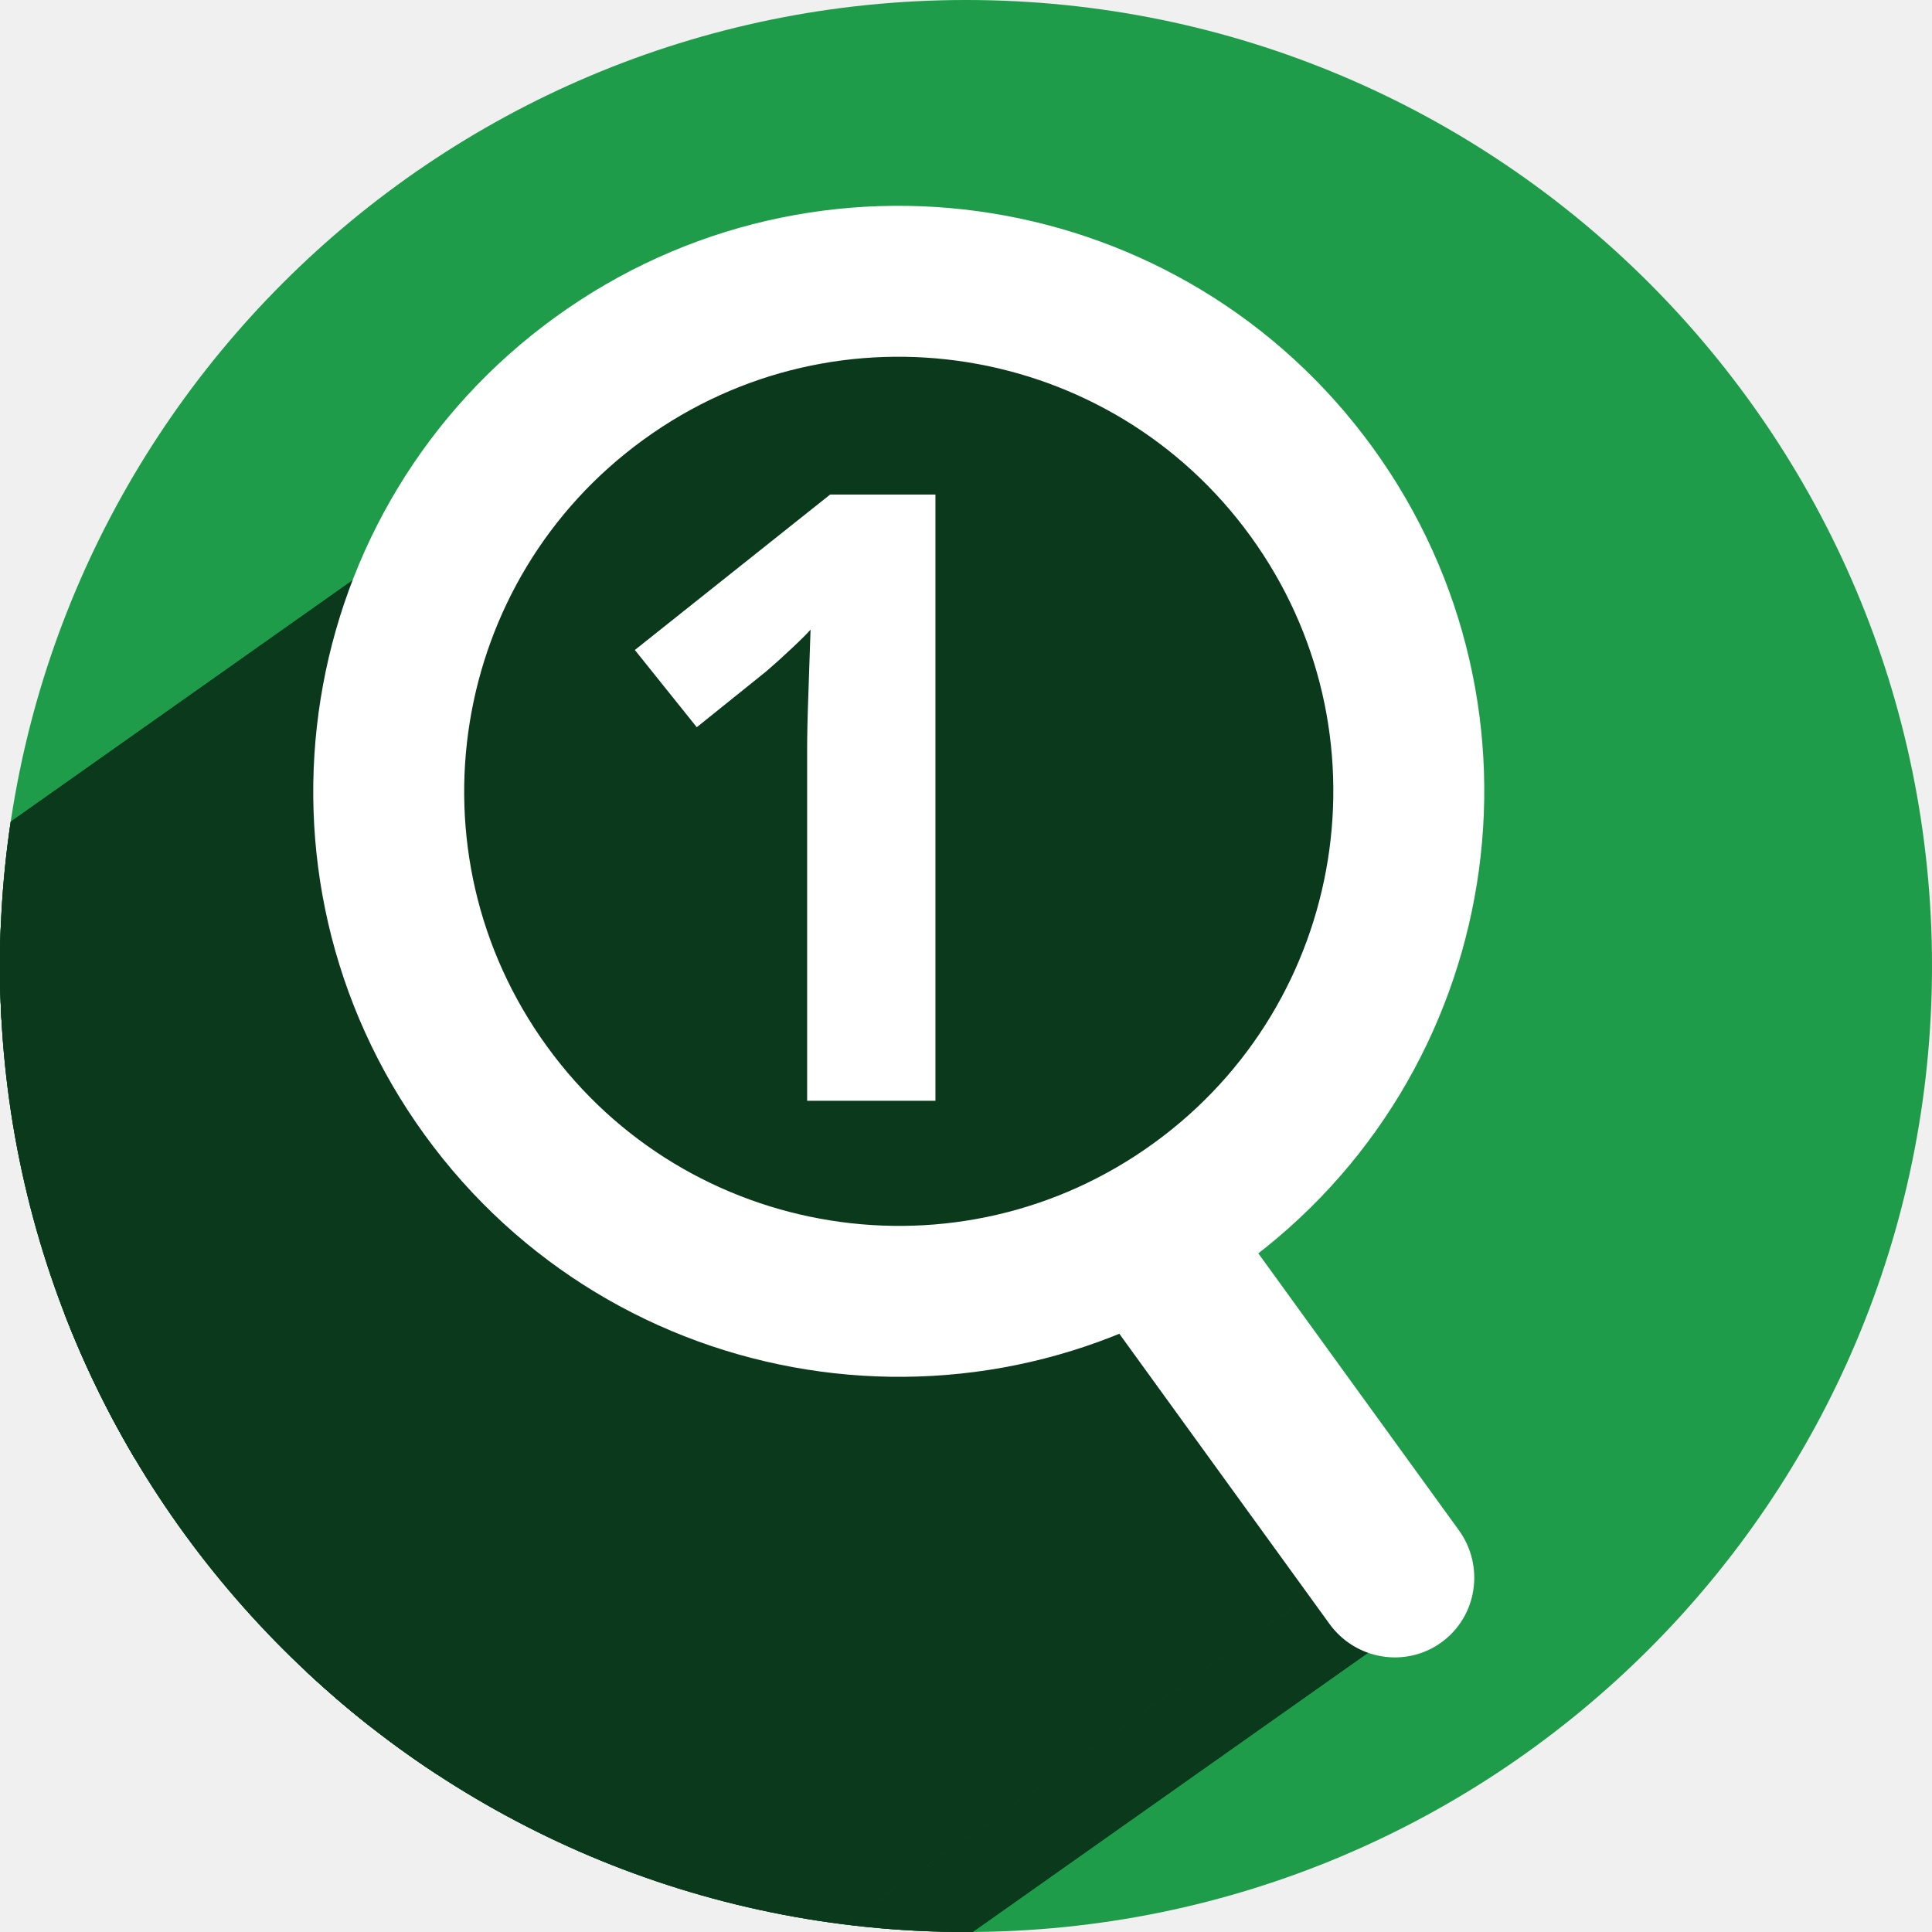
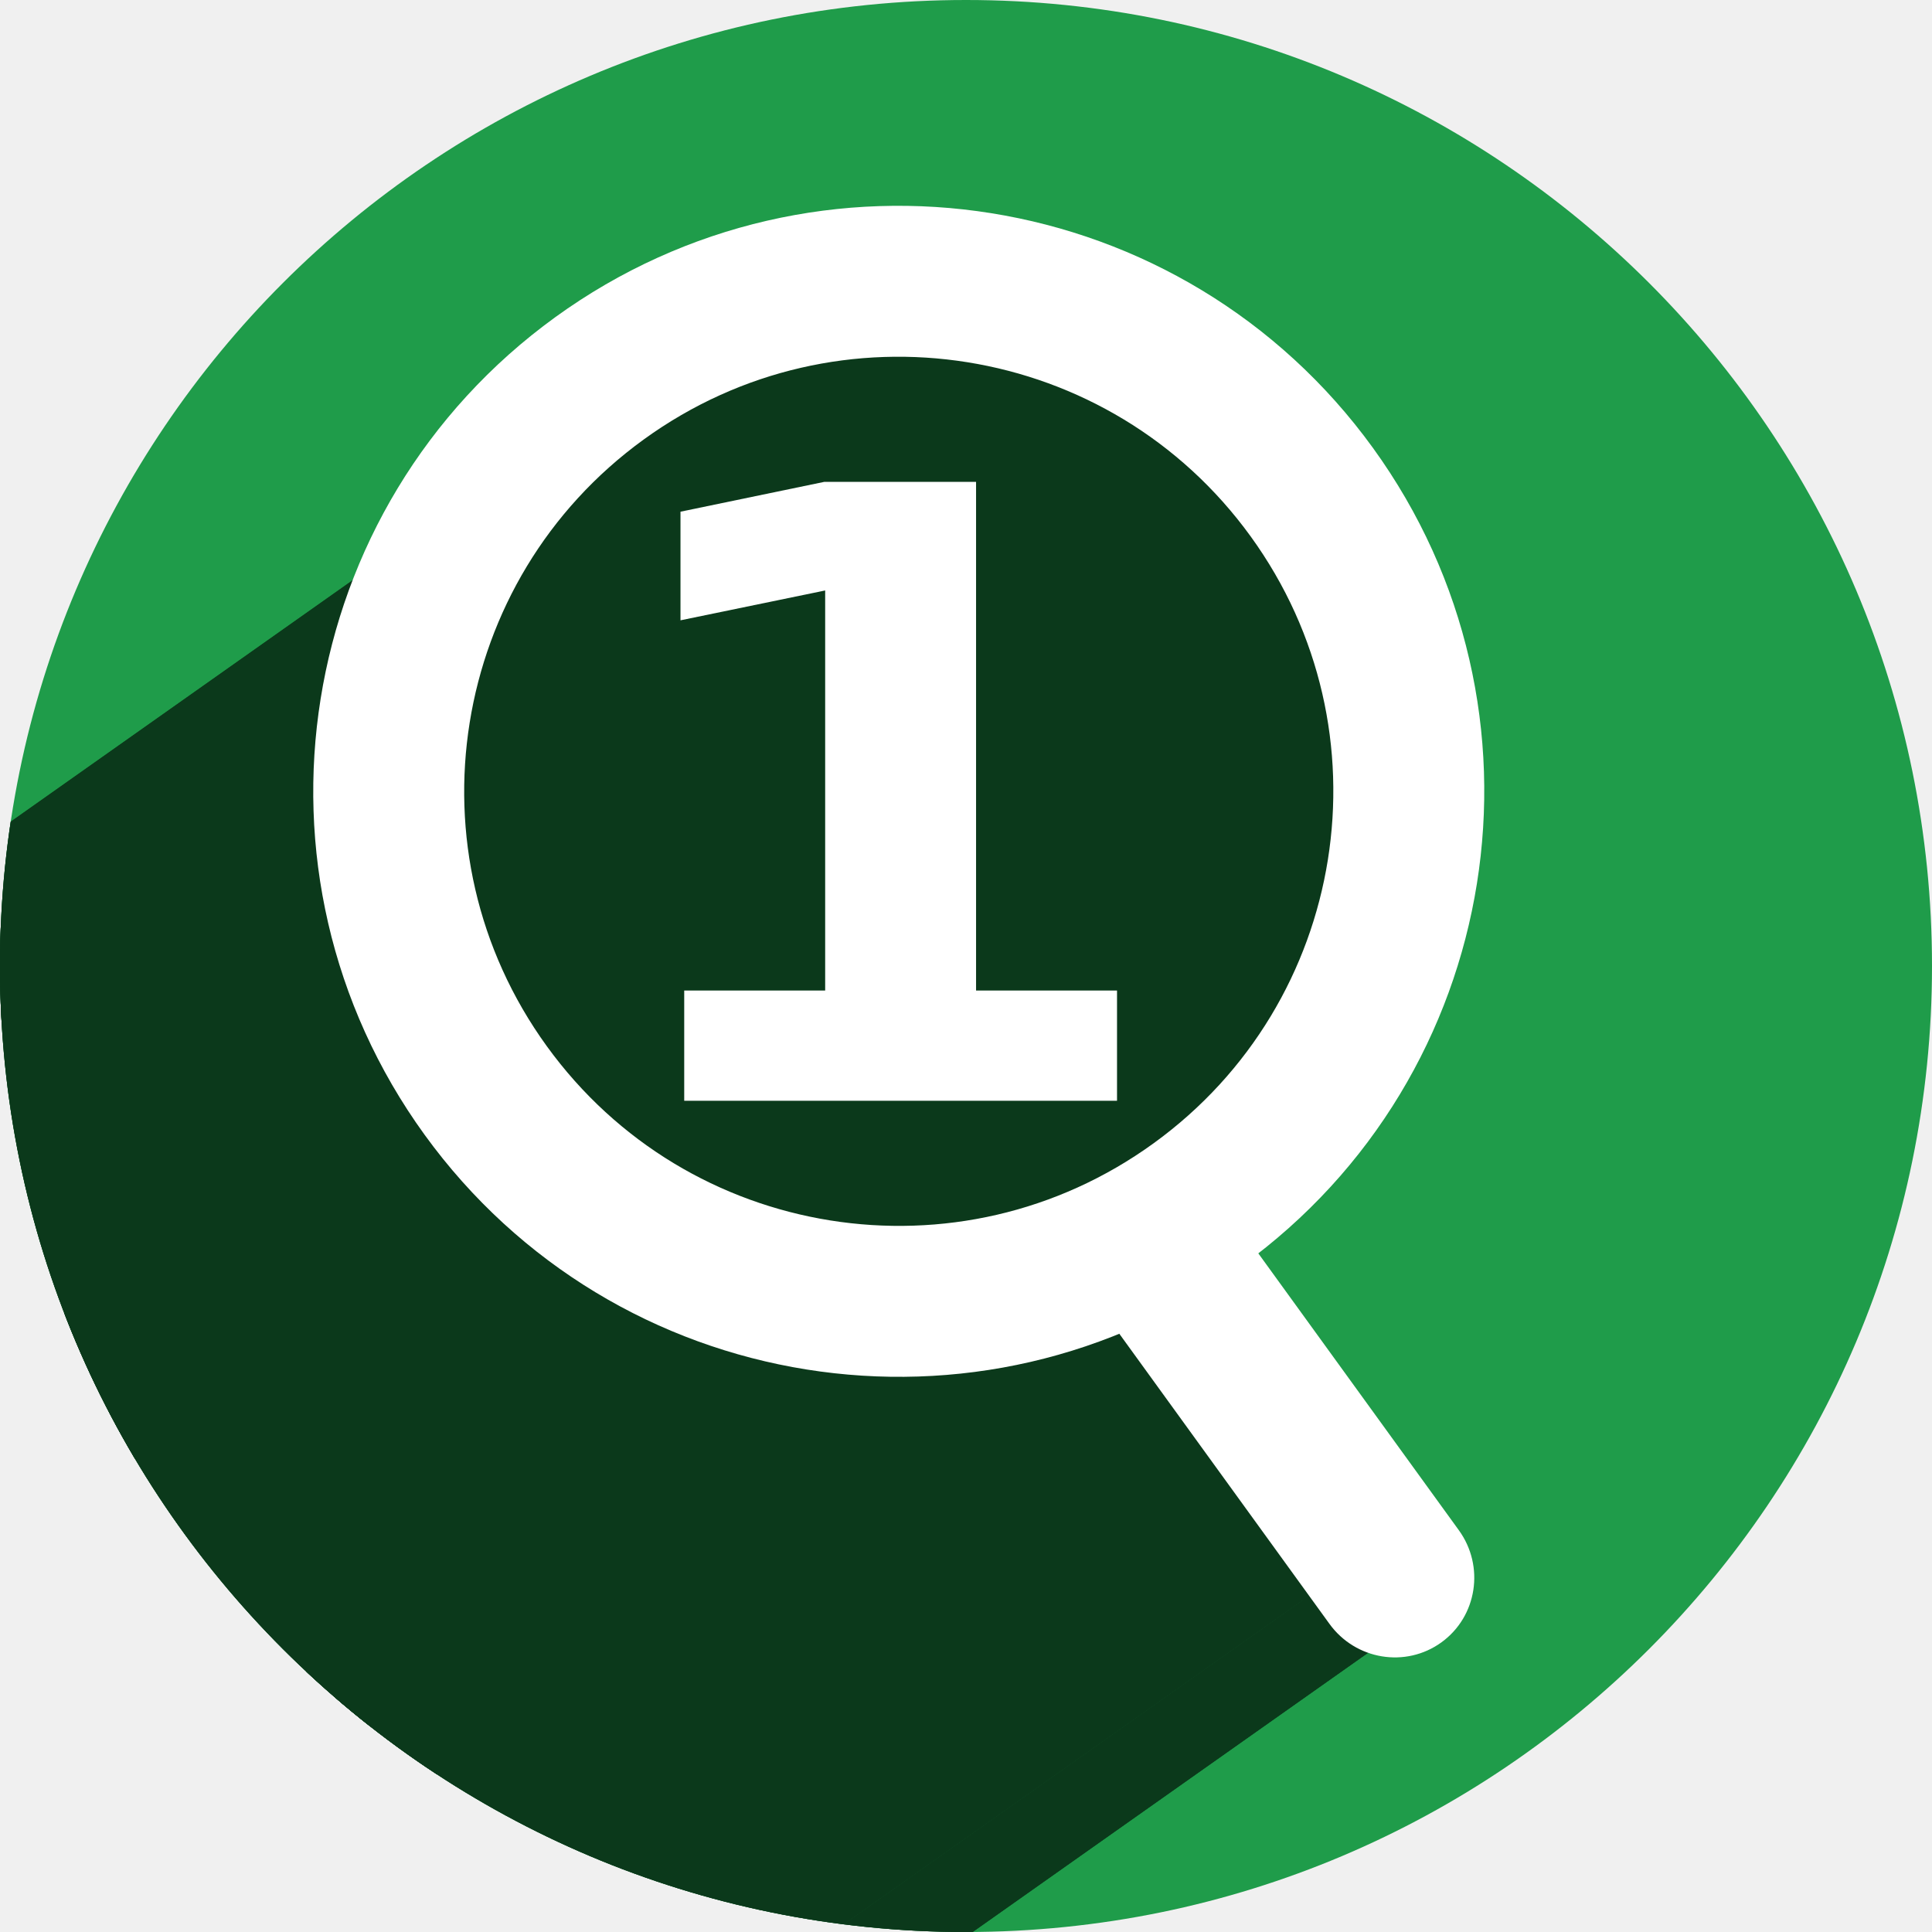
<svg xmlns="http://www.w3.org/2000/svg" width="256" height="256" viewBox="0 0 256 256" id="svg2" version="1.1">
  <defs id="defs4">
    <clipPath id="clipPath4174" clipPathUnits="userSpaceOnUse">
      <circle r="128" cy="924.362" cx="128" id="circle4176" style="fill:#cc2828;fill-opacity:1;stroke:none;stroke-width:0;stroke-linecap:round;stroke-linejoin:round;stroke-miterlimit:4;stroke-dasharray:none;stroke-opacity:1" />
    </clipPath>
    <clipPath id="clipPath4183" clipPathUnits="userSpaceOnUse">
      <circle transform="matrix(0,-1,1,0,0,0)" r="128" cy="128" cx="-924.362" id="circle4185" style="fill:#cc2828;fill-opacity:1;stroke:none;stroke-width:0;stroke-linecap:round;stroke-linejoin:round;stroke-miterlimit:4;stroke-dasharray:none;stroke-opacity:1" />
    </clipPath>
    <clipPath id="clipPath4187" clipPathUnits="userSpaceOnUse">
      <circle r="128" cy="924.362" cx="128" id="circle4189" style="fill:#cc2828;fill-opacity:1;stroke:none;stroke-width:0;stroke-linecap:round;stroke-linejoin:round;stroke-miterlimit:4;stroke-dasharray:none;stroke-opacity:1" />
    </clipPath>
    <clipPath id="clipPath4209" clipPathUnits="userSpaceOnUse">
      <circle transform="matrix(0,-1,1,0,0,0)" r="128" cy="128" cx="-924.362" id="circle4211" style="fill:#cc2828;fill-opacity:1;stroke:none;stroke-width:0;stroke-linecap:round;stroke-linejoin:round;stroke-miterlimit:4;stroke-dasharray:none;stroke-opacity:1" />
    </clipPath>
    <clipPath id="clipPath4213" clipPathUnits="userSpaceOnUse">
      <circle r="128" cy="924.362" cx="128" id="circle4215" style="fill:#cc2828;fill-opacity:1;stroke:none;stroke-width:0;stroke-linecap:round;stroke-linejoin:round;stroke-miterlimit:4;stroke-dasharray:none;stroke-opacity:1" />
    </clipPath>
    <clipPath clipPathUnits="userSpaceOnUse" id="clipPath4381">
      <circle r="128" cy="640.498" cx="686.505" id="circle4383" style="fill:#d83838;fill-opacity:1;stroke:none;stroke-width:0;stroke-linecap:round;stroke-linejoin:round;stroke-miterlimit:4;stroke-dasharray:none;stroke-opacity:1" transform="matrix(0.7778034,0.6285076,-0.6285076,0.7778034,0,0)" />
    </clipPath>
    <clipPath clipPathUnits="userSpaceOnUse" id="clipPath4857">
      <circle r="128" cy="924.362" cx="128" id="circle4859" style="fill:#68bdff;fill-opacity:1;stroke:none;stroke-width:0;stroke-linecap:round;stroke-linejoin:round;stroke-miterlimit:4;stroke-dasharray:none;stroke-opacity:1" />
    </clipPath>
    <clipPath clipPathUnits="userSpaceOnUse" id="clipPath5081">
      <circle style="fill:#68bdff;fill-opacity:1;stroke:none;stroke-width:0;stroke-linecap:round;stroke-linejoin:round;stroke-miterlimit:4;stroke-dasharray:none;stroke-opacity:1" id="circle5083" cx="-127.95" cy="924.362" r="128" transform="scale(-1,1)" />
    </clipPath>
    <clipPath clipPathUnits="userSpaceOnUse" id="clipPath5081-7">
      <circle style="fill:#68bdff;fill-opacity:1;stroke:none;stroke-width:0;stroke-linecap:round;stroke-linejoin:round;stroke-miterlimit:4;stroke-dasharray:none;stroke-opacity:1" id="circle5083-5" cx="-127.95" cy="924.362" r="128" transform="scale(-1,1)" />
    </clipPath>
    <clipPath id="clipPath4286" clipPathUnits="userSpaceOnUse">
      <circle r="128" cy="927.362" cx="125" id="circle4288" style="fill:#ff7b68;fill-opacity:1;stroke:none;stroke-width:0;stroke-linecap:round;stroke-linejoin:round;stroke-miterlimit:4;stroke-dasharray:none;stroke-opacity:1" />
    </clipPath>
    <clipPath clipPathUnits="userSpaceOnUse" id="clipPath4298">
      <circle style="fill:#df241d;fill-opacity:1;stroke:none;stroke-width:71;stroke-linecap:butt;stroke-miterlimit:4;stroke-dasharray:none;stroke-opacity:1" id="circle4300" cx="128" cy="924.362" r="128" />
    </clipPath>
    <clipPath id="clipPath4292" clipPathUnits="userSpaceOnUse">
      <circle transform="matrix(0,-1,1,0,0,0)" style="fill:#df241d;fill-opacity:1;stroke:none;stroke-width:71;stroke-linecap:butt;stroke-miterlimit:4;stroke-dasharray:none;stroke-opacity:1" id="circle4294" cx="-920.639" cy="128" r="128" />
    </clipPath>
    <clipPath clipPathUnits="userSpaceOnUse" id="clipPath4753">
      <circle style="fill:#1f9c4a;fill-opacity:1;stroke:none;stroke-width:71;stroke-linecap:butt;stroke-miterlimit:4;stroke-dasharray:none;stroke-opacity:1" id="circle4755" cx="-486.263" cy="798.667" r="120.958" transform="matrix(0.7748521,-0.6321425,0.6321425,0.7748521,0,0)" />
    </clipPath>
    <clipPath clipPathUnits="userSpaceOnUse" id="clipPath4774">
      <circle style="fill:#1f9c4a;fill-opacity:1;stroke:none;stroke-width:71;stroke-linecap:butt;stroke-miterlimit:4;stroke-dasharray:none;stroke-opacity:1" id="circle4776" cx="850.091" cy="385.718" r="120.958" transform="matrix(-0.8168822,0.5768045,0.5768045,0.8168822,0,0)" />
    </clipPath>
    <clipPath clipPathUnits="userSpaceOnUse" id="clipPath4780">
      <circle style="fill:#1f9c4a;fill-opacity:1;stroke:none;stroke-width:71;stroke-linecap:butt;stroke-miterlimit:4;stroke-dasharray:none;stroke-opacity:1" id="circle4782" cx="850.091" cy="385.718" r="120.958" transform="matrix(-0.8168822,0.5768045,0.5768045,0.8168822,0,0)" />
    </clipPath>
  </defs>
  <g id="layer1" transform="translate(0,-796.3622)">
    <ellipse ry="20" rx="17.5" cy="837.362" cx="27.5" id="path4172" style="fill:none;fill-opacity:1;stroke:none;stroke-width:71;stroke-linecap:butt;stroke-miterlimit:4;stroke-dasharray:none;stroke-opacity:1" />
    <circle r="128" cy="924.362" cx="128" id="path4174" style="fill:#1f9c4a;fill-opacity:1;stroke:none;stroke-width:71;stroke-linecap:butt;stroke-miterlimit:4;stroke-dasharray:none;stroke-opacity:1" />
    <rect y="817.362" x="100" height="65" width="45" id="rect4193" style="opacity:1;fill:none;fill-opacity:1;stroke:none;stroke-width:20;stroke-linecap:round;stroke-linejoin:round;stroke-miterlimit:4;stroke-dasharray:none;stroke-opacity:1" />
    <g transform="matrix(-0.8644432,0.6103876,0.6103876,0.8644432,-771.5852,516.1866)" id="g4665" clip-path="url(#clipPath4780)" style="fill:#0b391b;fill-opacity:1;stroke:#0b391b;stroke-opacity:1">
      <g style="opacity:1;fill:#0b391b;fill-opacity:1;stroke:#0b391b;stroke-width:20;stroke-linecap:butt;stroke-linejoin:round;stroke-miterlimit:4;stroke-dasharray:none;stroke-opacity:1" id="g4667">
        <path d="m -470.569,839.904 c -29.889,0 -54.118,-24.229 -54.118,-54.118 l 500,0 c 0,29.889 24.229,54.118 54.118,54.118 z" id="path4669" style="fill:#0b391b;fill-opacity:1;stroke:#0b391b;stroke-opacity:1" />
        <path d="m -524.687,785.786 c 0,-29.889 24.229,-54.118 54.118,-54.118 l 500,0 c -29.889,0 -54.118,24.229 -54.118,54.118 z" id="path4671" style="fill:#0b391b;fill-opacity:1;stroke:#0b391b;stroke-opacity:1" />
        <path d="m -470.569,731.668 c 77.152,7.972 56.962,106.505 0,108.236 l 500,0 c 56.962,-1.731 77.152,-100.264 0,-108.236 z" id="path4673" style="fill:#0b391b;fill-opacity:1;stroke:#0b391b;stroke-opacity:1" />
      </g>
      <path style="opacity:1;fill:#0b391b;fill-opacity:1;stroke:#0b391b;stroke-width:20;stroke-linecap:butt;stroke-linejoin:round;stroke-miterlimit:4;stroke-dasharray:none;stroke-opacity:1" d="m -470.569,839.904 c -29.889,0 -54.118,-24.229 -54.118,-54.118 0,-29.889 24.229,-54.118 54.118,-54.118 77.152,7.972 56.962,106.505 0,108.236 z" id="path4182" />
    </g>
    <g transform="matrix(-0.8644432,0.6103876,0.6103876,0.8644432,-771.5852,516.1866)" id="g4676" clip-path="url(#clipPath4774)" style="fill:#0b391b;fill-opacity:1">
      <g style="opacity:1;fill:#0b391b;fill-opacity:1;stroke:none;stroke-width:30;stroke-linecap:butt;stroke-linejoin:round;stroke-miterlimit:4;stroke-dasharray:none;stroke-opacity:1" id="g4678">
        <path d="m -470.569,834.711 c 5.54,0 10,4.503 10,10.097 l 500,0 c 0,-5.594 -4.46,-10.097 -10,-10.097 z" id="path4680" style="fill:#0b391b;fill-opacity:1" />
        <path d="m -460.569,844.808 0,49.806 500,0 0,-49.806 z" id="path4682" style="fill:#0b391b;fill-opacity:1" />
        <path d="m -460.569,894.614 c 0,5.594 -4.46,10.097 -10,10.097 l 500,0 c 5.54,0 10,-4.503 10,-10.097 z" id="path4684" style="fill:#0b391b;fill-opacity:1" />
        <path d="m -470.569,904.711 c -5.54,0 -10,-4.503 -10,-10.097 l 500,0 c 0,5.594 4.46,10.097 10,10.097 z" id="path4686" style="fill:#0b391b;fill-opacity:1" />
        <path d="m -480.569,894.614 0,-49.806 500,0 0,49.806 z" id="path4688" style="fill:#0b391b;fill-opacity:1" />
        <path d="m -480.569,844.808 c 0,-5.594 4.46,-10.097 10,-10.097 l 500,0 c -5.54,0 -10,4.503 -10,10.097 z" id="path4690" style="fill:#0b391b;fill-opacity:1" />
      </g>
      <path style="opacity:1;fill:#0b391b;fill-opacity:1;stroke:none;stroke-width:30;stroke-linecap:butt;stroke-linejoin:round;stroke-miterlimit:4;stroke-dasharray:none;stroke-opacity:1" d="m -470.569,834.711 c 5.54,0 10,4.503 10,10.097 l 0,49.806 c 0,5.594 -4.46,10.097 -10,10.097 -5.54,0 -10,-4.503 -10,-10.097 l 0,-49.806 c 0,-5.594 4.46,-10.097 10,-10.097 z" id="rect4180" />
    </g>
-     <text xml:space="preserve" style="font-style:normal;font-variant:normal;font-weight:bold;font-stretch:normal;font-size:112.5px;line-height:125%;font-family:sans-serif;-inkscape-font-specification:'sans-serif Bold';letter-spacing:0px;word-spacing:0px;fill:#ffffff;fill-opacity:1;stroke:none;stroke-width:1px;stroke-linecap:butt;stroke-linejoin:miter;stroke-opacity:1;" x="77.479" y="942.223" id="text4234">
-       <tspan id="tspan4236" x="77.479" y="942.223">1</tspan>
-     </text>
+     <g aria-label="1" style="font-style:normal;font-variant:normal;font-weight:bold;font-stretch:normal;line-height:0%;font-family:sans-serif;-inkscape-font-specification:'sans-serif Bold';letter-spacing:0px;word-spacing:0px;fill:#ffffff;fill-opacity:1;stroke:none;stroke-width:1px;stroke-linecap:butt;stroke-linejoin:miter;stroke-opacity:1" id="text4234">
+       <path d="m 90.662,927.611 h 18.677 v -53.009 l -19.171,3.955 v -14.392 l 19.061,-3.955 h 20.105 v 67.401 h 18.677 v 14.612 H 90.662 Z" style="font-size:112.5px;line-height:1.25" id="path870" />
+     </g>
  </g>
  <rect transform="matrix(0.8098738,-0.5866041,0.5866041,0.8098738,0,0)" ry="10.685" y="214.208" x="16.447" height="74.076" width="21.164" id="rect4180-2" style="opacity:1;fill:#ffffff;fill-opacity:1;stroke:none;stroke-width:30;stroke-linecap:butt;stroke-linejoin:round;stroke-miterlimit:4;stroke-dasharray:none;stroke-opacity:1" />
  <circle transform="matrix(0.8098738,-0.5866041,0.5866041,0.8098738,0,0)" r="67.579" cy="154.777" cx="34.94" id="path4182-2" style="opacity:1;fill:none;fill-opacity:0;stroke:#ffffff;stroke-width:20;stroke-linecap:butt;stroke-linejoin:round;stroke-miterlimit:4;stroke-dasharray:none;stroke-opacity:1" />
</svg>
